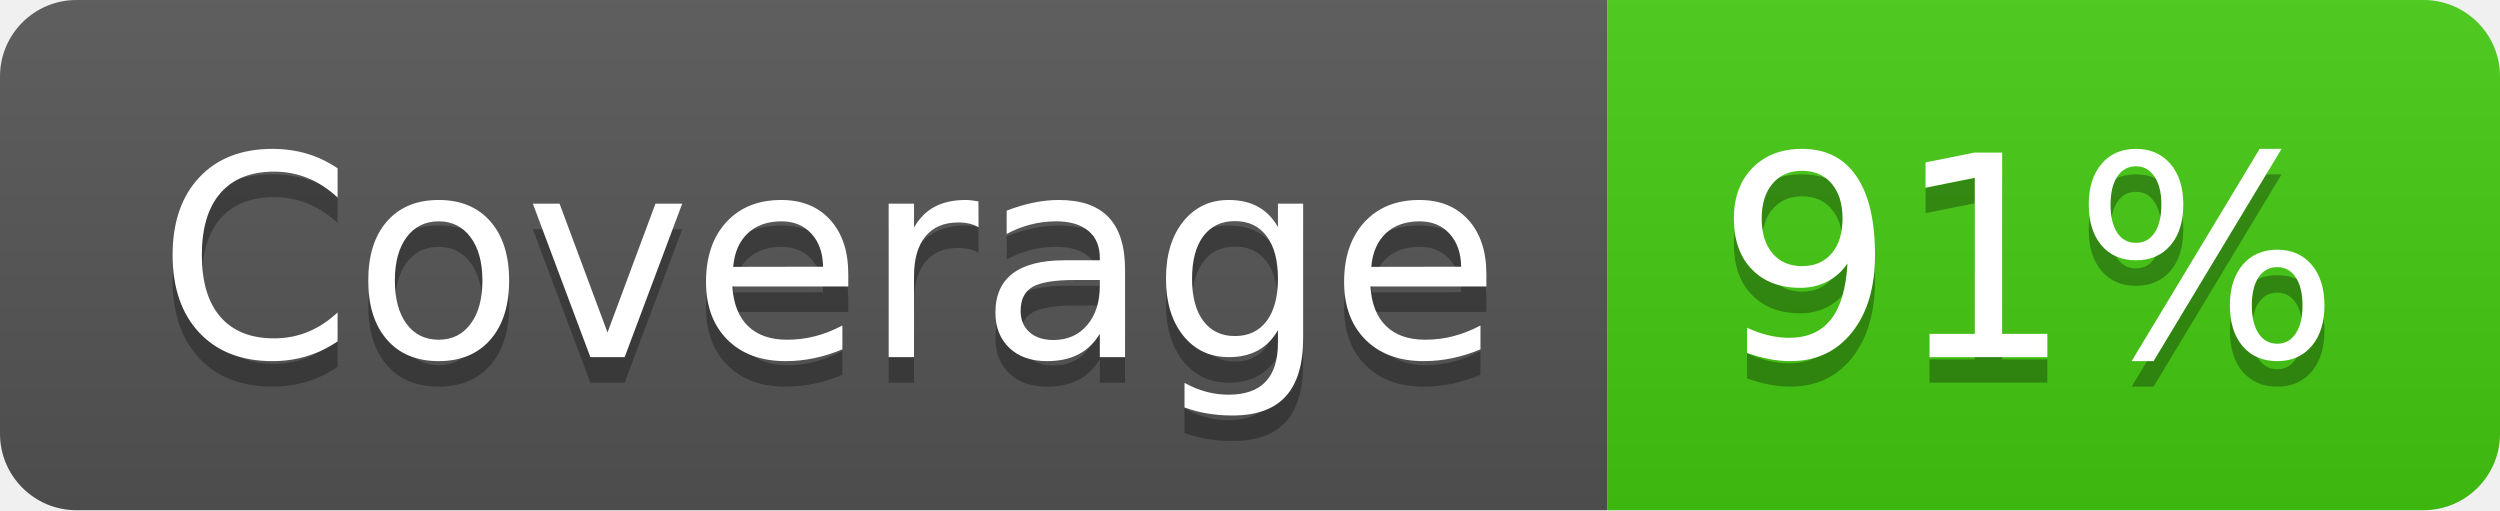
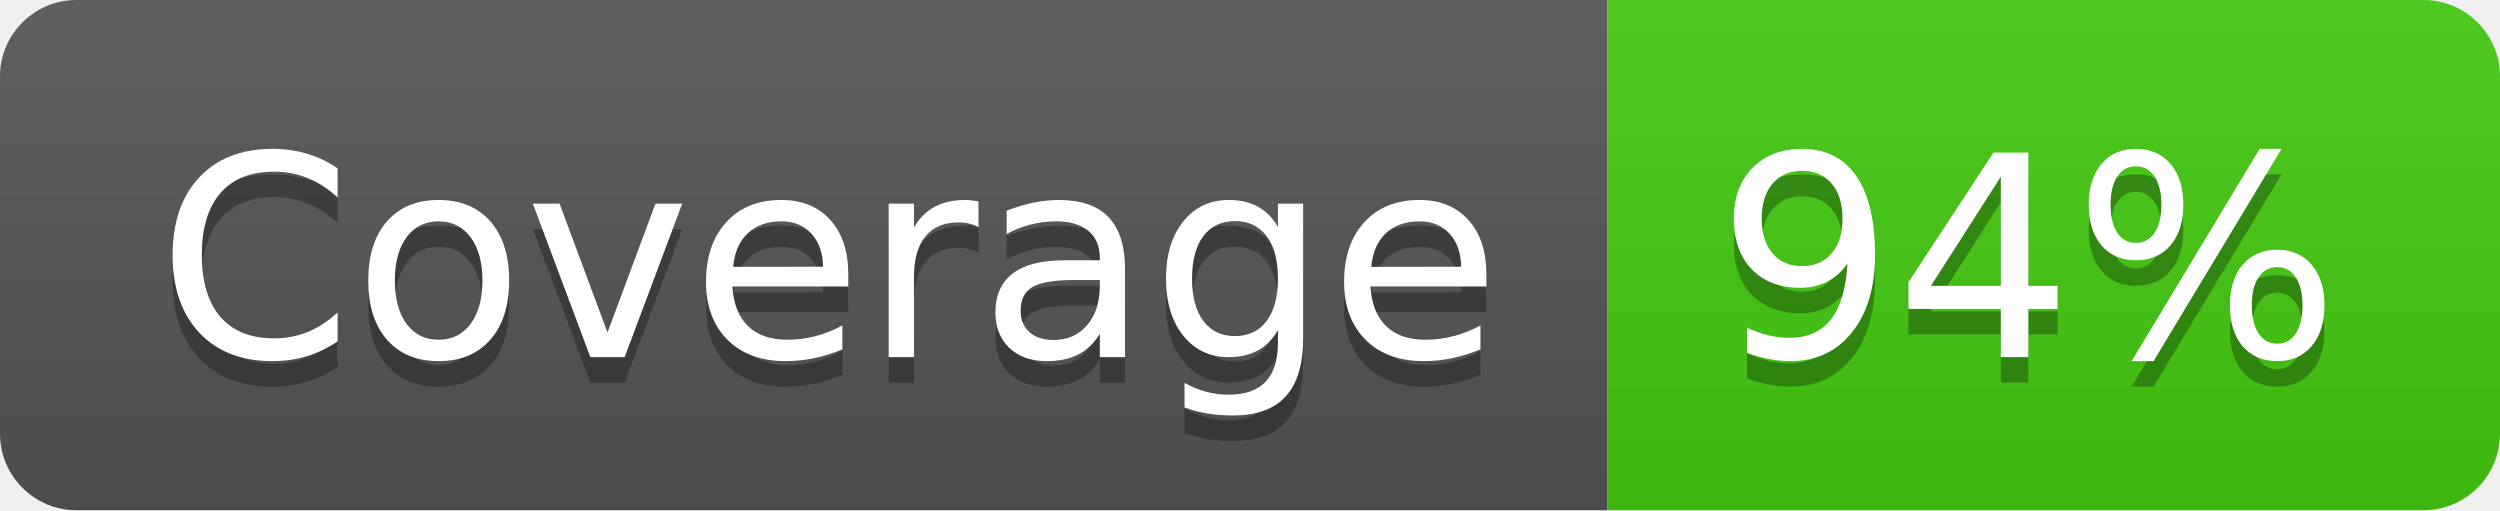
- <svg xmlns="http://www.w3.org/2000/svg" width="98" height="20" role="img" aria-label="Coverage: 91%">
+ <svg xmlns="http://www.w3.org/2000/svg" width="98" height="20" role="img" aria-label="Coverage: 94%">
  <linearGradient id="s" x2="0" y2="100%">
    <stop offset="0" stop-color="#bbb" stop-opacity=".1" />
    <stop offset="1" stop-opacity=".1" />
  </linearGradient>
  <clipPath id="r">
    <rect width="98" height="20" rx="3" fill="#fff" />
  </clipPath>
  <g clip-path="url(#r)">
    <rect width="63" height="20" fill="#555" />
    <rect x="63" width="35" height="20" fill="#4c1" />
    <rect width="98" height="20" fill="url(#s)" />
  </g>
  <g fill="#fff" text-anchor="middle" font-family="Verdana,Geneva,DejaVu Sans,sans-serif" text-rendering="geometricPrecision" font-size="110">
    <text aria-hidden="true" x="325" y="150" fill="#010101" fill-opacity=".3" transform="scale(.1)" textLength="530">Coverage</text>
    <text x="325" y="140" transform="scale(.1)" fill="#fff" textLength="530">Coverage</text>
-     <text aria-hidden="true" x="795" y="150" fill="#010101" fill-opacity=".3" transform="scale(.1)" textLength="250">91%</text>
-     <text x="795" y="140" transform="scale(.1)" fill="#fff" textLength="250">91%</text>
+     <text aria-hidden="true" x="795" y="150" fill="#010101" fill-opacity=".3" transform="scale(.1)" textLength="250">94%</text>
+     <text x="795" y="140" transform="scale(.1)" fill="#fff" textLength="250">94%</text>
  </g>
</svg>
